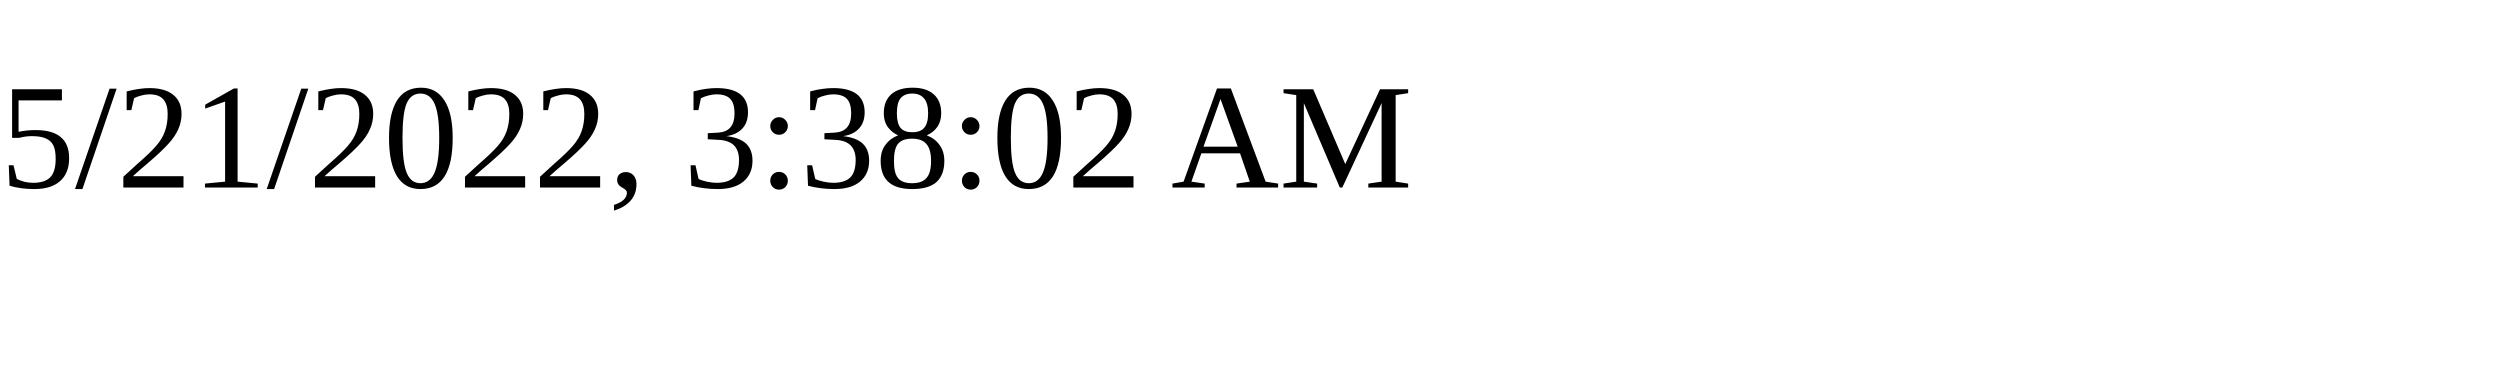
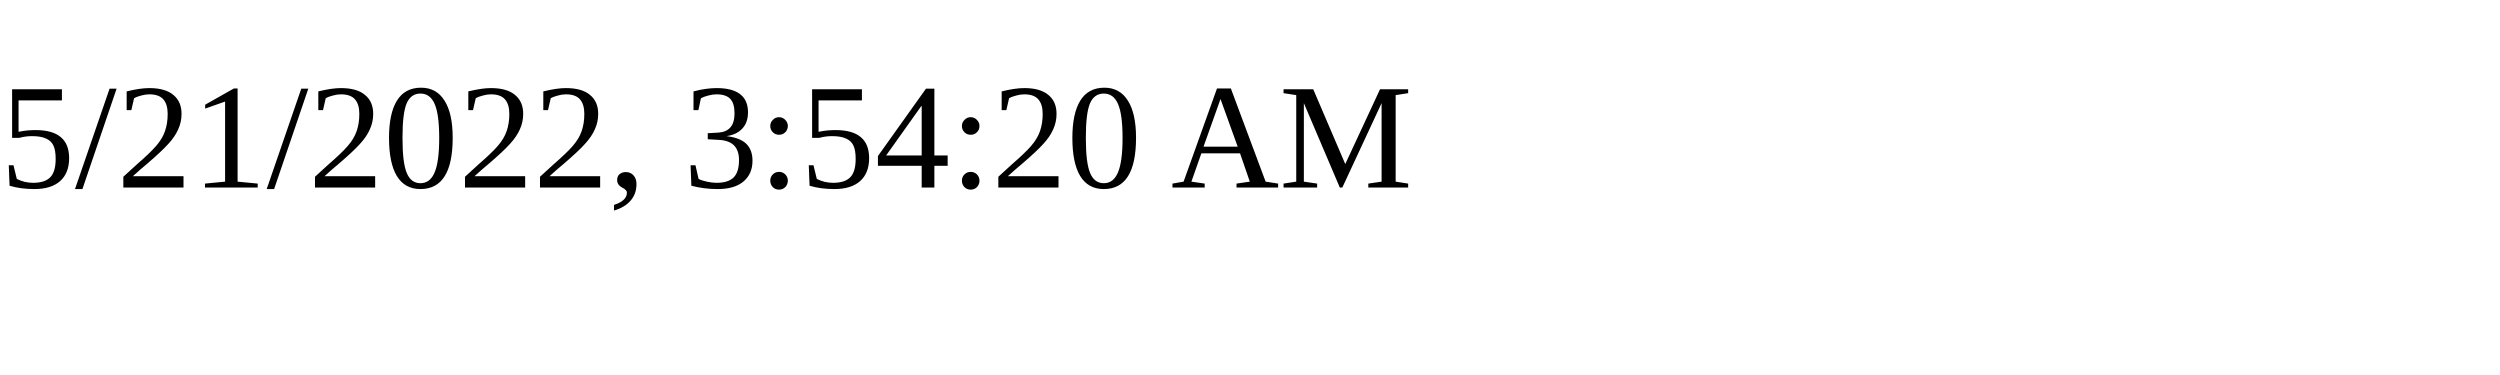
<svg xmlns="http://www.w3.org/2000/svg" height="30" width="200">
-   <text x="0" y="15">5/21/2022, 3:38:02 AM</text>
+   <text x="0" y="15">5/21/2022, 3:54:20 AM</text>
</svg>
